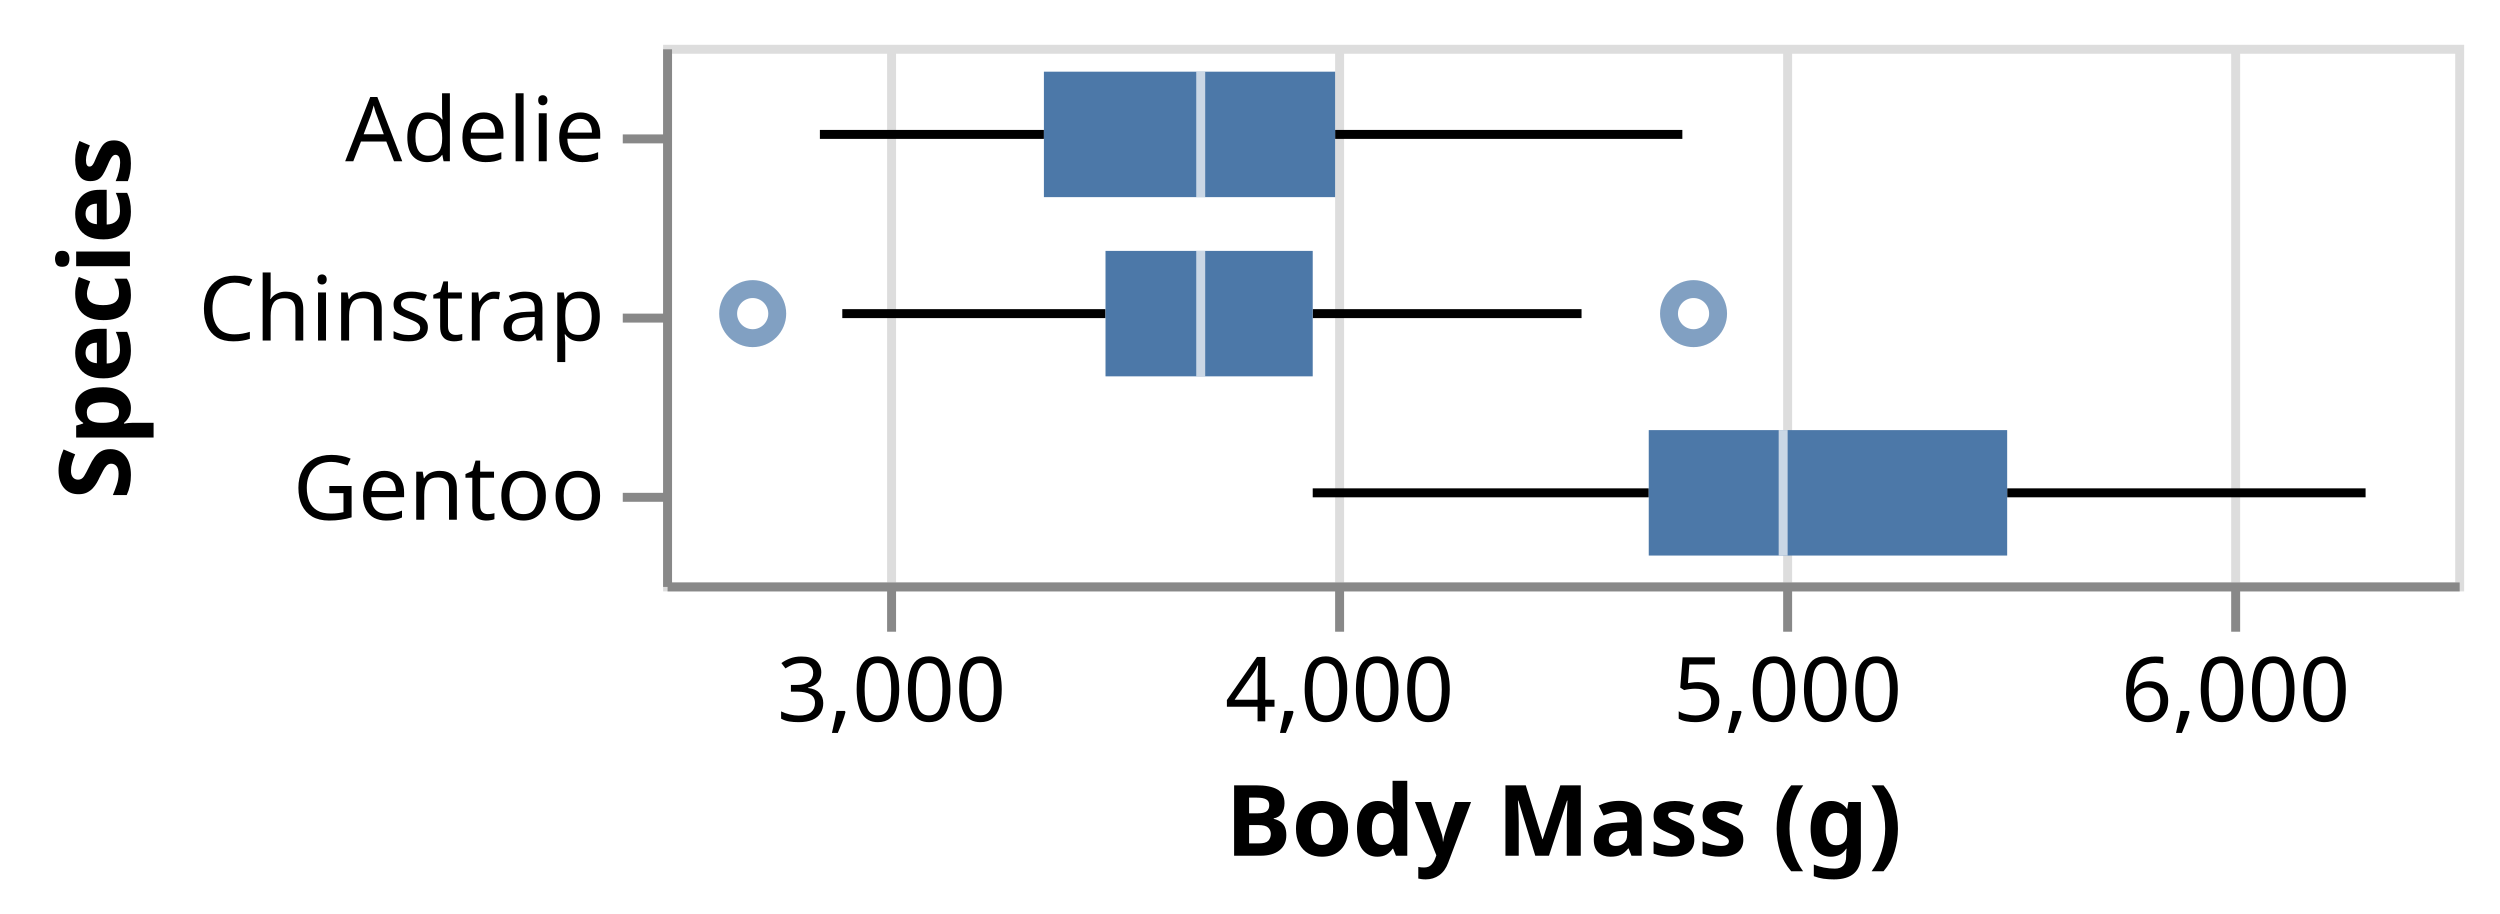
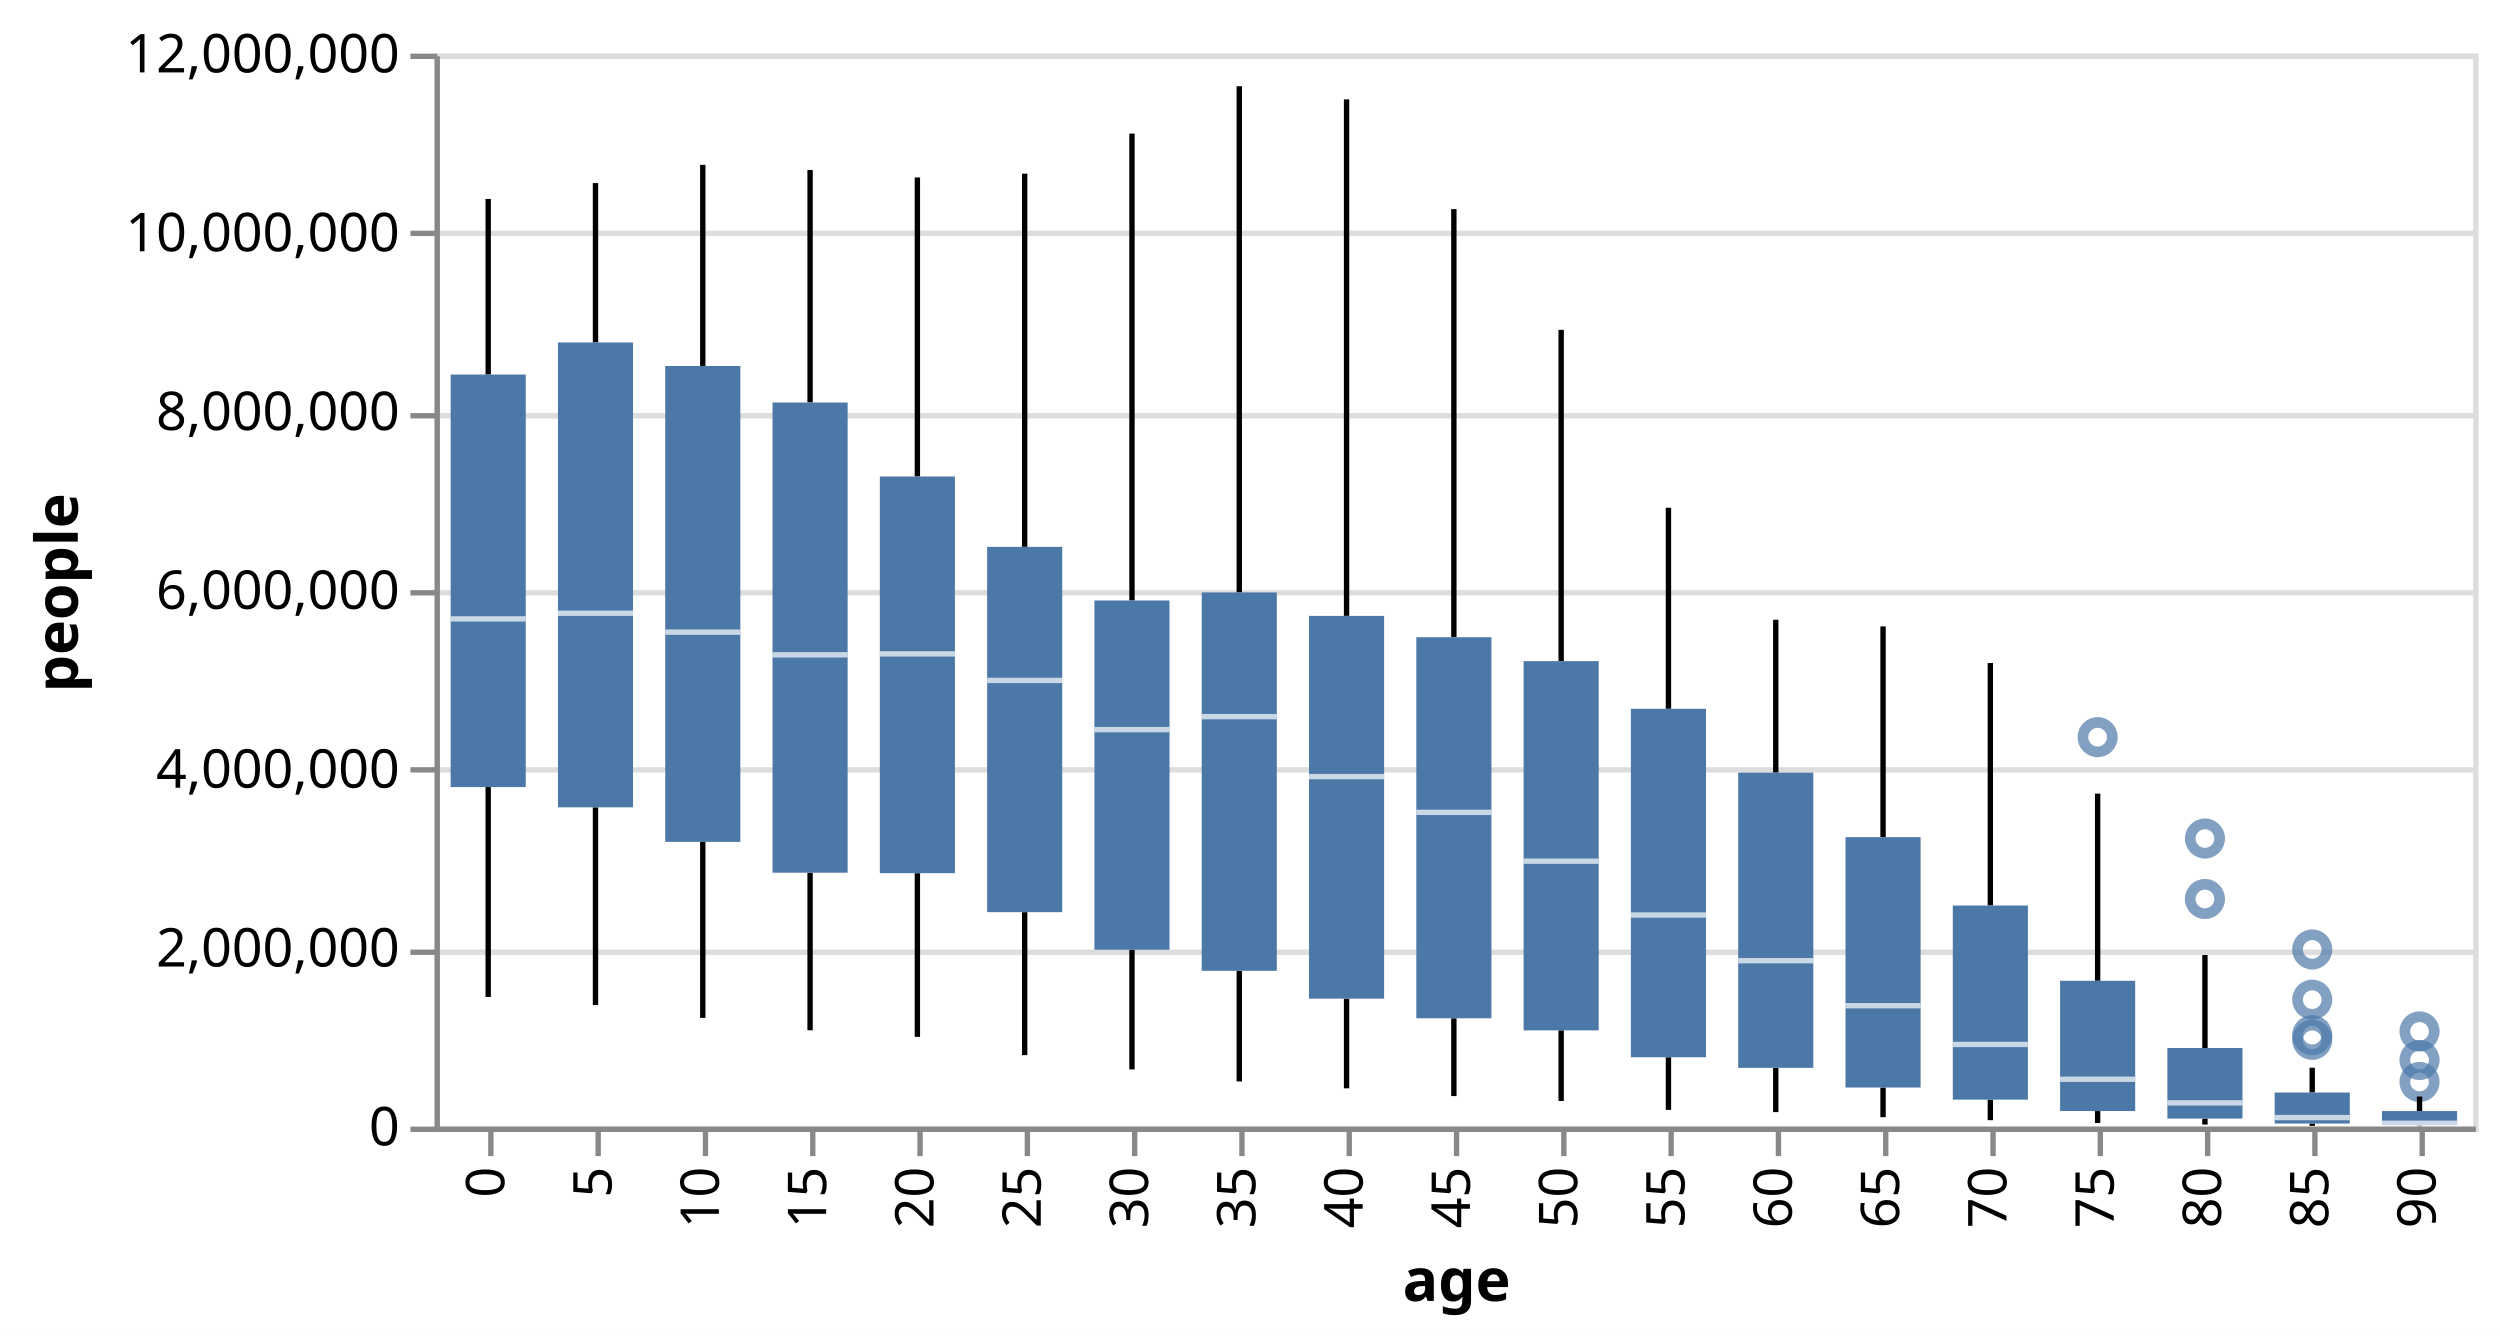
- <svg xmlns="http://www.w3.org/2000/svg" class="marks" width="279" height="102" viewBox="0 0 279 102" version="1.1">
-   <rect width="279" height="102" fill="white" />
-   <g fill="none" stroke-miterlimit="10" transform="translate(74,5)">
+ <svg xmlns="http://www.w3.org/2000/svg" class="marks" width="466" height="249" viewBox="0 0 466 249" version="1.1">
+   <rect width="466" height="249" fill="white" />
+   <g fill="none" stroke-miterlimit="10" transform="translate(81,10)">
    <g class="mark-group role-frame root" role="graphics-object" aria-roledescription="group mark container">
      <g transform="translate(0,0)">
-         <path class="background" aria-hidden="true" d="M0.5,0.5h200v60h-200Z" stroke="#ddd" />
+         <path class="background" aria-hidden="true" d="M0.5,0.5h380v200h-380Z" stroke="#ddd" />
        <g>
          <g class="mark-group role-axis" aria-hidden="true">
-             <g transform="translate(0.5,60.5)">
+             <g transform="translate(0.5,0.5)">
              <path class="background" aria-hidden="true" d="M0,0h0v0h0Z" pointer-events="none" />
              <g>
                <g class="mark-rule role-axis-grid" pointer-events="none">
-                   <line transform="translate(25,0)" x2="0" y2="-60" stroke="#ddd" stroke-width="1" opacity="1" />
-                   <line transform="translate(75,0)" x2="0" y2="-60" stroke="#ddd" stroke-width="1" opacity="1" />
-                   <line transform="translate(125,0)" x2="0" y2="-60" stroke="#ddd" stroke-width="1" opacity="1" />
-                   <line transform="translate(175,0)" x2="0" y2="-60" stroke="#ddd" stroke-width="1" opacity="1" />
+                   <line transform="translate(0,200)" x2="380" y2="0" stroke="#ddd" stroke-width="1" opacity="1" />
+                   <line transform="translate(0,167)" x2="380" y2="0" stroke="#ddd" stroke-width="1" opacity="1" />
+                   <line transform="translate(0,133)" x2="380" y2="0" stroke="#ddd" stroke-width="1" opacity="1" />
+                   <line transform="translate(0,100)" x2="380" y2="0" stroke="#ddd" stroke-width="1" opacity="1" />
+                   <line transform="translate(0,67)" x2="380" y2="0" stroke="#ddd" stroke-width="1" opacity="1" />
+                   <line transform="translate(0,33)" x2="380" y2="0" stroke="#ddd" stroke-width="1" opacity="1" />
+                   <line transform="translate(0,0)" x2="380" y2="0" stroke="#ddd" stroke-width="1" opacity="1" />
                </g>
              </g>
              <path class="foreground" aria-hidden="true" d="" pointer-events="none" display="none" />
            </g>
          </g>
-           <g class="mark-group role-axis" role="graphics-symbol" aria-roledescription="axis" aria-label="X-axis titled 'Body Mass (g)' for a linear scale with values from 2,500 to 6,500">
-             <g transform="translate(0.5,60.5)">
+           <g class="mark-group role-axis" role="graphics-symbol" aria-roledescription="axis" aria-label="X-axis titled 'age' for a discrete scale with 19 values: 0, 5, 10, 15, 20, ending with 90">
+             <g transform="translate(0.5,200.5)">
              <path class="background" aria-hidden="true" d="M0,0h0v0h0Z" pointer-events="none" />
              <g>
                <g class="mark-rule role-axis-tick" pointer-events="none">
-                   <line transform="translate(25,0)" x2="0" y2="5" stroke="#888" stroke-width="1" opacity="1" />
-                   <line transform="translate(75,0)" x2="0" y2="5" stroke="#888" stroke-width="1" opacity="1" />
-                   <line transform="translate(125,0)" x2="0" y2="5" stroke="#888" stroke-width="1" opacity="1" />
-                   <line transform="translate(175,0)" x2="0" y2="5" stroke="#888" stroke-width="1" opacity="1" />
+                   <line transform="translate(10,0)" x2="0" y2="5" stroke="#888" stroke-width="1" opacity="1" />
+                   <line transform="translate(30,0)" x2="0" y2="5" stroke="#888" stroke-width="1" opacity="1" />
+                   <line transform="translate(50,0)" x2="0" y2="5" stroke="#888" stroke-width="1" opacity="1" />
+                   <line transform="translate(70,0)" x2="0" y2="5" stroke="#888" stroke-width="1" opacity="1" />
+                   <line transform="translate(90,0)" x2="0" y2="5" stroke="#888" stroke-width="1" opacity="1" />
+                   <line transform="translate(110,0)" x2="0" y2="5" stroke="#888" stroke-width="1" opacity="1" />
+                   <line transform="translate(130,0)" x2="0" y2="5" stroke="#888" stroke-width="1" opacity="1" />
+                   <line transform="translate(150,0)" x2="0" y2="5" stroke="#888" stroke-width="1" opacity="1" />
+                   <line transform="translate(170,0)" x2="0" y2="5" stroke="#888" stroke-width="1" opacity="1" />
+                   <line transform="translate(190,0)" x2="0" y2="5" stroke="#888" stroke-width="1" opacity="1" />
+                   <line transform="translate(210,0)" x2="0" y2="5" stroke="#888" stroke-width="1" opacity="1" />
+                   <line transform="translate(230,0)" x2="0" y2="5" stroke="#888" stroke-width="1" opacity="1" />
+                   <line transform="translate(250,0)" x2="0" y2="5" stroke="#888" stroke-width="1" opacity="1" />
+                   <line transform="translate(270,0)" x2="0" y2="5" stroke="#888" stroke-width="1" opacity="1" />
+                   <line transform="translate(290,0)" x2="0" y2="5" stroke="#888" stroke-width="1" opacity="1" />
+                   <line transform="translate(310,0)" x2="0" y2="5" stroke="#888" stroke-width="1" opacity="1" />
+                   <line transform="translate(330,0)" x2="0" y2="5" stroke="#888" stroke-width="1" opacity="1" />
+                   <line transform="translate(350,0)" x2="0" y2="5" stroke="#888" stroke-width="1" opacity="1" />
+                   <line transform="translate(370,0)" x2="0" y2="5" stroke="#888" stroke-width="1" opacity="1" />
                </g>
                <g class="mark-text role-axis-label" pointer-events="none">
-                   <text text-anchor="middle" transform="translate(25,15)" font-family="sans-serif" font-size="10px" fill="#000" opacity="1">3,000</text>
-                   <text text-anchor="middle" transform="translate(75,15)" font-family="sans-serif" font-size="10px" fill="#000" opacity="1">4,000</text>
-                   <text text-anchor="middle" transform="translate(125,15)" font-family="sans-serif" font-size="10px" fill="#000" opacity="1">5,000</text>
-                   <text text-anchor="middle" transform="translate(175,15)" font-family="sans-serif" font-size="10px" fill="#000" opacity="1">6,000</text>
+                   <text text-anchor="end" transform="translate(9.5,7) rotate(270) translate(0,3)" font-family="sans-serif" font-size="10px" fill="#000" opacity="1">0</text>
+                   <text text-anchor="end" transform="translate(29.5,7) rotate(270) translate(0,3)" font-family="sans-serif" font-size="10px" fill="#000" opacity="1">5</text>
+                   <text text-anchor="end" transform="translate(49.5,7) rotate(270) translate(0,3)" font-family="sans-serif" font-size="10px" fill="#000" opacity="1">10</text>
+                   <text text-anchor="end" transform="translate(69.5,7) rotate(270) translate(0,3)" font-family="sans-serif" font-size="10px" fill="#000" opacity="1">15</text>
+                   <text text-anchor="end" transform="translate(89.5,7) rotate(270) translate(0,3)" font-family="sans-serif" font-size="10px" fill="#000" opacity="1">20</text>
+                   <text text-anchor="end" transform="translate(109.5,7) rotate(270) translate(0,3)" font-family="sans-serif" font-size="10px" fill="#000" opacity="1">25</text>
+                   <text text-anchor="end" transform="translate(129.5,7) rotate(270) translate(0,3)" font-family="sans-serif" font-size="10px" fill="#000" opacity="1">30</text>
+                   <text text-anchor="end" transform="translate(149.5,7) rotate(270) translate(0,3)" font-family="sans-serif" font-size="10px" fill="#000" opacity="1">35</text>
+                   <text text-anchor="end" transform="translate(169.5,7) rotate(270) translate(0,3)" font-family="sans-serif" font-size="10px" fill="#000" opacity="1">40</text>
+                   <text text-anchor="end" transform="translate(189.5,7) rotate(270) translate(0,3)" font-family="sans-serif" font-size="10px" fill="#000" opacity="1">45</text>
+                   <text text-anchor="end" transform="translate(209.5,7) rotate(270) translate(0,3)" font-family="sans-serif" font-size="10px" fill="#000" opacity="1">50</text>
+                   <text text-anchor="end" transform="translate(229.5,7) rotate(270) translate(0,3)" font-family="sans-serif" font-size="10px" fill="#000" opacity="1">55</text>
+                   <text text-anchor="end" transform="translate(249.5,7) rotate(270) translate(0,3)" font-family="sans-serif" font-size="10px" fill="#000" opacity="1">60</text>
+                   <text text-anchor="end" transform="translate(269.5,7) rotate(270) translate(0,3)" font-family="sans-serif" font-size="10px" fill="#000" opacity="1">65</text>
+                   <text text-anchor="end" transform="translate(289.5,7) rotate(270) translate(0,3)" font-family="sans-serif" font-size="10px" fill="#000" opacity="1">70</text>
+                   <text text-anchor="end" transform="translate(309.5,7) rotate(270) translate(0,3)" font-family="sans-serif" font-size="10px" fill="#000" opacity="1">75</text>
+                   <text text-anchor="end" transform="translate(329.5,7) rotate(270) translate(0,3)" font-family="sans-serif" font-size="10px" fill="#000" opacity="1">80</text>
+                   <text text-anchor="end" transform="translate(349.5,7) rotate(270) translate(0,3)" font-family="sans-serif" font-size="10px" fill="#000" opacity="1">85</text>
+                   <text text-anchor="end" transform="translate(369.5,7) rotate(270) translate(0,3)" font-family="sans-serif" font-size="10px" fill="#000" opacity="1">90</text>
                </g>
                <g class="mark-rule role-axis-domain" pointer-events="none">
-                   <line transform="translate(0,0)" x2="200" y2="0" stroke="#888" stroke-width="1" opacity="1" />
+                   <line transform="translate(0,0)" x2="380" y2="0" stroke="#888" stroke-width="1" opacity="1" />
                </g>
                <g class="mark-text role-axis-title" pointer-events="none">
-                   <text text-anchor="middle" transform="translate(100,30)" font-family="sans-serif" font-size="11px" font-weight="bold" fill="#000" opacity="1">Body Mass (g)</text>
+                   <text text-anchor="middle" transform="translate(190,32)" font-family="sans-serif" font-size="11px" font-weight="bold" fill="#000" opacity="1">age</text>
                </g>
              </g>
              <path class="foreground" aria-hidden="true" d="" pointer-events="none" display="none" />
            </g>
          </g>
-           <g class="mark-group role-axis" role="graphics-symbol" aria-roledescription="axis" aria-label="Y-axis titled 'Species' for a discrete scale with 3 values: Adelie, Chinstrap, Gentoo">
+           <g class="mark-group role-axis" role="graphics-symbol" aria-roledescription="axis" aria-label="Y-axis titled 'people' for a linear scale with values from 0 to 12,000,000">
            <g transform="translate(0.5,0.5)">
              <path class="background" aria-hidden="true" d="M0,0h0v0h0Z" pointer-events="none" />
              <g>
                <g class="mark-rule role-axis-tick" pointer-events="none">
-                   <line transform="translate(0,10)" x2="-5" y2="0" stroke="#888" stroke-width="1" opacity="1" />
-                   <line transform="translate(0,30)" x2="-5" y2="0" stroke="#888" stroke-width="1" opacity="1" />
-                   <line transform="translate(0,50)" x2="-5" y2="0" stroke="#888" stroke-width="1" opacity="1" />
+                   <line transform="translate(0,200)" x2="-5" y2="0" stroke="#888" stroke-width="1" opacity="1" />
+                   <line transform="translate(0,167)" x2="-5" y2="0" stroke="#888" stroke-width="1" opacity="1" />
+                   <line transform="translate(0,133)" x2="-5" y2="0" stroke="#888" stroke-width="1" opacity="1" />
+                   <line transform="translate(0,100)" x2="-5" y2="0" stroke="#888" stroke-width="1" opacity="1" />
+                   <line transform="translate(0,67)" x2="-5" y2="0" stroke="#888" stroke-width="1" opacity="1" />
+                   <line transform="translate(0,33)" x2="-5" y2="0" stroke="#888" stroke-width="1" opacity="1" />
+                   <line transform="translate(0,0)" x2="-5" y2="0" stroke="#888" stroke-width="1" opacity="1" />
                </g>
                <g class="mark-text role-axis-label" pointer-events="none">
-                   <text text-anchor="end" transform="translate(-7,12.5)" font-family="sans-serif" font-size="10px" fill="#000" opacity="1">Adelie</text>
-                   <text text-anchor="end" transform="translate(-7,32.5)" font-family="sans-serif" font-size="10px" fill="#000" opacity="1">Chinstrap</text>
-                   <text text-anchor="end" transform="translate(-7,52.5)" font-family="sans-serif" font-size="10px" fill="#000" opacity="1">Gentoo</text>
+                   <text text-anchor="end" transform="translate(-7,203)" font-family="sans-serif" font-size="10px" fill="#000" opacity="1">0</text>
+                   <text text-anchor="end" transform="translate(-7,169.6667)" font-family="sans-serif" font-size="10px" fill="#000" opacity="1">2,000,000</text>
+                   <text text-anchor="end" transform="translate(-7,136.3333)" font-family="sans-serif" font-size="10px" fill="#000" opacity="1">4,000,000</text>
+                   <text text-anchor="end" transform="translate(-7,103)" font-family="sans-serif" font-size="10px" fill="#000" opacity="1">6,000,000</text>
+                   <text text-anchor="end" transform="translate(-7,69.66667)" font-family="sans-serif" font-size="10px" fill="#000" opacity="1">8,000,000</text>
+                   <text text-anchor="end" transform="translate(-7,36.33333)" font-family="sans-serif" font-size="10px" fill="#000" opacity="1">10,000,000</text>
+                   <text text-anchor="end" transform="translate(-7,3)" font-family="sans-serif" font-size="10px" fill="#000" opacity="1">12,000,000</text>
                </g>
                <g class="mark-rule role-axis-domain" pointer-events="none">
-                   <line transform="translate(0,0)" x2="0" y2="60" stroke="#888" stroke-width="1" opacity="1" />
+                   <line transform="translate(0,200)" x2="0" y2="-200" stroke="#888" stroke-width="1" opacity="1" />
                </g>
                <g class="mark-text role-axis-title" pointer-events="none">
-                   <text text-anchor="middle" transform="translate(-58,30) rotate(-90) translate(0,-2)" font-family="sans-serif" font-size="11px" font-weight="bold" fill="#000" opacity="1">Species</text>
+                   <text text-anchor="middle" transform="translate(-65,100) rotate(-90) translate(0,-2)" font-family="sans-serif" font-size="11px" font-weight="bold" fill="#000" opacity="1">people</text>
                </g>
              </g>
              <path class="foreground" aria-hidden="true" d="" pointer-events="none" display="none" />
            </g>
          </g>
          <g class="mark-symbol role-mark layer_0_layer_0_marks" role="graphics-object" aria-roledescription="symbol mark container">
-             <path aria-label="Body Mass (g): 4800; Species: Chinstrap" role="graphics-symbol" aria-roledescription="point" transform="translate(115,30)" d="M2.739,0A2.739,2.739,0,1,1,-2.739,0A2.739,2.739,0,1,1,2.739,0" stroke="#4c78a8" stroke-width="2" opacity="0.7" />
-             <path aria-label="Body Mass (g): 2700; Species: Chinstrap" role="graphics-symbol" aria-roledescription="point" transform="translate(10,30)" d="M2.739,0A2.739,2.739,0,1,1,-2.739,0A2.739,2.739,0,1,1,2.739,0" stroke="#4c78a8" stroke-width="2" opacity="0.7" />
+             <path aria-label="people: 1023115; age: 85" role="graphics-symbol" aria-roledescription="point" transform="translate(350,182.9481)" d="M2.739,0A2.739,2.739,0,1,1,-2.739,0A2.739,2.739,0,1,1,2.739,0" stroke="#4c78a8" stroke-width="2" opacity="0.7" />
+             <path aria-label="people: 499046; age: 90" role="graphics-symbol" aria-roledescription="point" transform="translate(370,191.6826)" d="M2.739,0A2.739,2.739,0,1,1,-2.739,0A2.739,2.739,0,1,1,2.739,0" stroke="#4c78a8" stroke-width="2" opacity="0.7" />
+             <path aria-label="people: 2545730; age: 80" role="graphics-symbol" aria-roledescription="point" transform="translate(330,157.5712)" d="M2.739,0A2.739,2.739,0,1,1,-2.739,0A2.739,2.739,0,1,1,2.739,0" stroke="#4c78a8" stroke-width="2" opacity="0.7" />
+             <path aria-label="people: 1419494; age: 85" role="graphics-symbol" aria-roledescription="point" transform="translate(350,176.3418)" d="M2.739,0A2.739,2.739,0,1,1,-2.739,0A2.739,2.739,0,1,1,2.739,0" stroke="#4c78a8" stroke-width="2" opacity="0.7" />
+             <path aria-label="people: 745146; age: 90" role="graphics-symbol" aria-roledescription="point" transform="translate(370,187.5809)" d="M2.739,0A2.739,2.739,0,1,1,-2.739,0A2.739,2.739,0,1,1,2.739,0" stroke="#4c78a8" stroke-width="2" opacity="0.7" />
+             <path aria-label="people: 4355644; age: 75" role="graphics-symbol" aria-roledescription="point" transform="translate(310,127.4059)" d="M2.739,0A2.739,2.739,0,1,1,-2.739,0A2.739,2.739,0,1,1,2.739,0" stroke="#4c78a8" stroke-width="2" opacity="0.7" />
+             <path aria-label="people: 3221898; age: 80" role="graphics-symbol" aria-roledescription="point" transform="translate(330,146.3017)" d="M2.739,0A2.739,2.739,0,1,1,-2.739,0A2.739,2.739,0,1,1,2.739,0" stroke="#4c78a8" stroke-width="2" opacity="0.7" />
+             <path aria-label="people: 970357; age: 85" role="graphics-symbol" aria-roledescription="point" transform="translate(350,183.8274)" d="M2.739,0A2.739,2.739,0,1,1,-2.739,0A2.739,2.739,0,1,1,2.739,0" stroke="#4c78a8" stroke-width="2" opacity="0.7" />
+             <path aria-label="people: 1981156; age: 85" role="graphics-symbol" aria-roledescription="point" transform="translate(350,166.9807)" d="M2.739,0A2.739,2.739,0,1,1,-2.739,0A2.739,2.739,0,1,1,2.739,0" stroke="#4c78a8" stroke-width="2" opacity="0.7" />
+             <path aria-label="people: 1064581; age: 90" role="graphics-symbol" aria-roledescription="point" transform="translate(370,182.257)" d="M2.739,0A2.739,2.739,0,1,1,-2.739,0A2.739,2.739,0,1,1,2.739,0" stroke="#4c78a8" stroke-width="2" opacity="0.7" />
          </g>
          <g class="mark-rule role-mark layer_0_layer_1_layer_0_marks" aria-hidden="true">
-             <line transform="translate(17.5,10)" x2="25" y2="0" stroke="black" />
-             <line transform="translate(20,30)" x2="29.375" y2="0" stroke="black" />
-             <line transform="translate(72.5,50)" x2="37.5" y2="0" stroke="black" />
+             <line transform="translate(10,175.8271)" x2="0" y2="-39.119" stroke="black" />
+             <line transform="translate(30,177.3389)" x2="0" y2="-36.851" stroke="black" />
+             <line transform="translate(50,179.7314)" x2="0" y2="-32.804" stroke="black" />
+             <line transform="translate(70,182.0478)" x2="0" y2="-29.374" stroke="black" />
+             <line transform="translate(90,183.2693)" x2="0" y2="-30.508" stroke="black" />
+             <line transform="translate(110,186.6753)" x2="0" y2="-26.651" stroke="black" />
+             <line transform="translate(130,189.3394)" x2="0" y2="-22.308" stroke="black" />
+             <line transform="translate(150,191.5831)" x2="0" y2="-20.625" stroke="black" />
+             <line transform="translate(170,192.8636)" x2="0" y2="-16.711" stroke="black" />
+             <line transform="translate(190,194.3124)" x2="0" y2="-14.504" stroke="black" />
+             <line transform="translate(210,195.2237)" x2="0" y2="-13.163" stroke="black" />
+             <line transform="translate(230,196.8799)" x2="0" y2="-9.805" stroke="black" />
+             <line transform="translate(250,197.2961)" x2="0" y2="-8.248" stroke="black" />
+             <line transform="translate(270,198.2411)" x2="0" y2="-5.526" stroke="black" />
+             <line transform="translate(290,198.804)" x2="0" y2="-3.83" stroke="black" />
+             <line transform="translate(310,199.3295)" x2="0" y2="-2.231" stroke="black" />
+             <line transform="translate(330,199.6175)" x2="0" y2="-1.115" stroke="black" />
+             <line transform="translate(350,199.8636)" x2="0" y2="-0.437" stroke="black" />
+             <line transform="translate(370,199.9124)" x2="0" y2="-0.166" stroke="black" />
          </g>
          <g class="mark-rule role-mark layer_0_layer_1_layer_1_marks" aria-hidden="true">
-             <line transform="translate(75,10)" x2="38.75" y2="0" stroke="black" />
-             <line transform="translate(72.5,30)" x2="30" y2="0" stroke="black" />
-             <line transform="translate(150,50)" x2="40" y2="0" stroke="black" />
+             <line transform="translate(10,59.81256)" x2="0" y2="-32.729" stroke="black" />
+             <line transform="translate(30,53.83085)" x2="0" y2="-29.7" stroke="black" />
+             <line transform="translate(50,58.21507)" x2="0" y2="-37.488" stroke="black" />
+             <line transform="translate(70,65.02552)" x2="0" y2="-43.34" stroke="black" />
+             <line transform="translate(90,78.8183)" x2="0" y2="-55.734" stroke="black" />
+             <line transform="translate(110,91.93652)" x2="0" y2="-69.57" stroke="black" />
+             <line transform="translate(130,101.9293)" x2="0" y2="-87.025" stroke="black" />
+             <line transform="translate(150,100.4283)" x2="0" y2="-94.356" stroke="black" />
+             <line transform="translate(170,104.801)" x2="0" y2="-96.277" stroke="black" />
+             <line transform="translate(190,108.7761)" x2="0" y2="-79.797" stroke="black" />
+             <line transform="translate(210,113.2343)" x2="0" y2="-61.753" stroke="black" />
+             <line transform="translate(230,122.1183)" x2="0" y2="-37.473" stroke="black" />
+             <line transform="translate(250,134.0135)" x2="0" y2="-28.496" stroke="black" />
+             <line transform="translate(270,146.0471)" x2="0" y2="-39.282" stroke="black" />
+             <line transform="translate(290,158.7906)" x2="0" y2="-45.205" stroke="black" />
+             <line transform="translate(310,172.8192)" x2="0" y2="-34.886" stroke="black" />
+             <line transform="translate(330,185.3524)" x2="0" y2="-17.341" stroke="black" />
+             <line transform="translate(350,193.6465)" x2="0" y2="-4.622" stroke="black" />
+             <line transform="translate(370,197.103)" x2="0" y2="-2.708" stroke="black" />
          </g>
          <g class="mark-rect role-mark layer_1_layer_0_marks" aria-hidden="true">
-             <path d="M42.5,3h32.5v14h-32.5Z" fill="#4c78a8" />
-             <path d="M49.375,23h23.125v14h-23.125Z" fill="#4c78a8" />
-             <path d="M110,43h40v14h-40Z" fill="#4c78a8" />
+             <path d="M3,59.813h14v76.895h-14Z" fill="#4c78a8" />
+             <path d="M23,53.831h14v86.657h-14Z" fill="#4c78a8" />
+             <path d="M43,58.215h14v88.712h-14Z" fill="#4c78a8" />
+             <path d="M63,65.026h14v87.648h-14Z" fill="#4c78a8" />
+             <path d="M83,78.818h14v73.943h-14Z" fill="#4c78a8" />
+             <path d="M103,91.937h14v68.088h-14Z" fill="#4c78a8" />
+             <path d="M123,101.929h14v65.102h-14Z" fill="#4c78a8" />
+             <path d="M143,100.428h14v70.53h-14Z" fill="#4c78a8" />
+             <path d="M163,104.801h14v71.352h-14Z" fill="#4c78a8" />
+             <path d="M183,108.776h14v71.032h-14Z" fill="#4c78a8" />
+             <path d="M203,113.234h14v68.826h-14Z" fill="#4c78a8" />
+             <path d="M223,122.118h14v64.956h-14Z" fill="#4c78a8" />
+             <path d="M243,134.013h14v55.035h-14Z" fill="#4c78a8" />
+             <path d="M263,146.047h14v46.668h-14Z" fill="#4c78a8" />
+             <path d="M283,158.791h14v36.183h-14Z" fill="#4c78a8" />
+             <path d="M303,172.819h14v24.279h-14Z" fill="#4c78a8" />
+             <path d="M323,185.352h14v13.15h-14Z" fill="#4c78a8" />
+             <path d="M343,193.647h14v5.78h-14Z" fill="#4c78a8" />
+             <path d="M363,197.103h14v2.643h-14Z" fill="#4c78a8" />
          </g>
          <g class="mark-rect role-mark layer_1_layer_1_marks" role="graphics-object" aria-roledescription="rect mark container">
-             <path aria-label="Body Mass (g): 3700; Species: Adelie; Mean of Body Mass (g): 3700.66225166" role="graphics-symbol" aria-roledescription="box" d="M59.5,3h1v14h-1Z" fill="white" opacity="0.7" />
-             <path aria-label="Body Mass (g): 3700; Species: Chinstrap; Mean of Body Mass (g): 3733.08823529" role="graphics-symbol" aria-roledescription="box" d="M59.5,23h1v14h-1Z" fill="white" opacity="0.7" />
-             <path aria-label="Body Mass (g): 5000; Species: Gentoo; Mean of Body Mass (g): 5076.01626016" role="graphics-symbol" aria-roledescription="box" d="M124.5,43h1v14h-1Z" fill="white" opacity="0.7" />
+             <path aria-label="people: 5678387; age: 0; Mean of people: 6012519.83333" role="graphics-symbol" aria-roledescription="box" d="M3,104.86h14v1h-14Z" fill="white" opacity="0.7" />
+             <path aria-label="people: 5741484; age: 5; Mean of people: 5977357.13333" role="graphics-symbol" aria-roledescription="box" d="M23,103.809h14v1h-14Z" fill="white" opacity="0.7" />
+             <path aria-label="people: 5530289.5; age: 10; Mean of people: 5770754.6" role="graphics-symbol" aria-roledescription="box" d="M43,107.329h14v1h-14Z" fill="white" opacity="0.7" />
+             <path aria-label="people: 5276435.5; age: 15; Mean of people: 5522730.8" role="graphics-symbol" aria-roledescription="box" d="M63,111.559h14v1h-14Z" fill="white" opacity="0.7" />
+             <path aria-label="people: 5287188; age: 20; Mean of people: 5293892.66667" role="graphics-symbol" aria-roledescription="box" d="M83,111.38h14v1h-14Z" fill="white" opacity="0.7" />
+             <path aria-label="people: 4990041; age: 25; Mean of people: 5089381.53333" role="graphics-symbol" aria-roledescription="box" d="M103,116.333h14v1h-14Z" fill="white" opacity="0.7" />
+             <path aria-label="people: 4439810.5; age: 30; Mean of people: 4796661.23333" role="graphics-symbol" aria-roledescription="box" d="M123,125.503h14v1h-14Z" fill="white" opacity="0.7" />
+             <path aria-label="people: 4585153.5; age: 35; Mean of people: 4594058.43333" role="graphics-symbol" aria-roledescription="box" d="M143,123.081h14v1h-14Z" fill="white" opacity="0.7" />
+             <path aria-label="people: 3914580.5; age: 40; Mean of people: 4168951.6" role="graphics-symbol" aria-roledescription="box" d="M163,134.257h14v1h-14Z" fill="white" opacity="0.7" />
+             <path aria-label="people: 3514855; age: 45; Mean of people: 3722042.16667" role="graphics-symbol" aria-roledescription="box" d="M183,140.919h14v1h-14Z" fill="white" opacity="0.7" />
+             <path aria-label="people: 2968649.5; age: 50; Mean of people: 3307392.56667" role="graphics-symbol" aria-roledescription="box" d="M203,150.023h14v1h-14Z" fill="white" opacity="0.7" />
+             <path aria-label="people: 2366345.5; age: 55; Mean of people: 2784020.86667" role="graphics-symbol" aria-roledescription="box" d="M223,160.061h14v1h-14Z" fill="white" opacity="0.7" />
+             <path aria-label="people: 1855539.5; age: 60; Mean of people: 2384470.7" role="graphics-symbol" aria-roledescription="box" d="M243,168.574h14v1h-14Z" fill="white" opacity="0.7" />
+             <path aria-label="people: 1352293.5; age: 65; Mean of people: 1987040.16667" role="graphics-symbol" aria-roledescription="box" d="M263,176.962h14v1h-14Z" fill="white" opacity="0.7" />
+             <path aria-label="people: 918777; age: 70; Mean of people: 1545527.66667" role="graphics-symbol" aria-roledescription="box" d="M283,184.187h14v1h-14Z" fill="white" opacity="0.7" />
+             <path aria-label="people: 529545.5; age: 75; Mean of people: 1079553.73333" role="graphics-symbol" aria-roledescription="box" d="M303,190.674h14v1h-14Z" fill="white" opacity="0.7" />
+             <path aria-label="people: 265143.5; age: 80; Mean of people: 650843.366667" role="graphics-symbol" aria-roledescription="box" d="M323,195.081h14v1h-14Z" fill="white" opacity="0.7" />
+             <path aria-label="people: 101019.5; age: 85; Mean of people: 318061.633333" role="graphics-symbol" aria-roledescription="box" d="M343,197.816h14v1h-14Z" fill="white" opacity="0.7" />
+             <path aria-label="people: 37174; age: 90; Mean of people: 144545.233333" role="graphics-symbol" aria-roledescription="box" d="M363,198.88h14v1h-14Z" fill="white" opacity="0.7" />
          </g>
        </g>
        <path class="foreground" aria-hidden="true" d="" display="none" />
      </g>
    </g>
  </g>
</svg>
